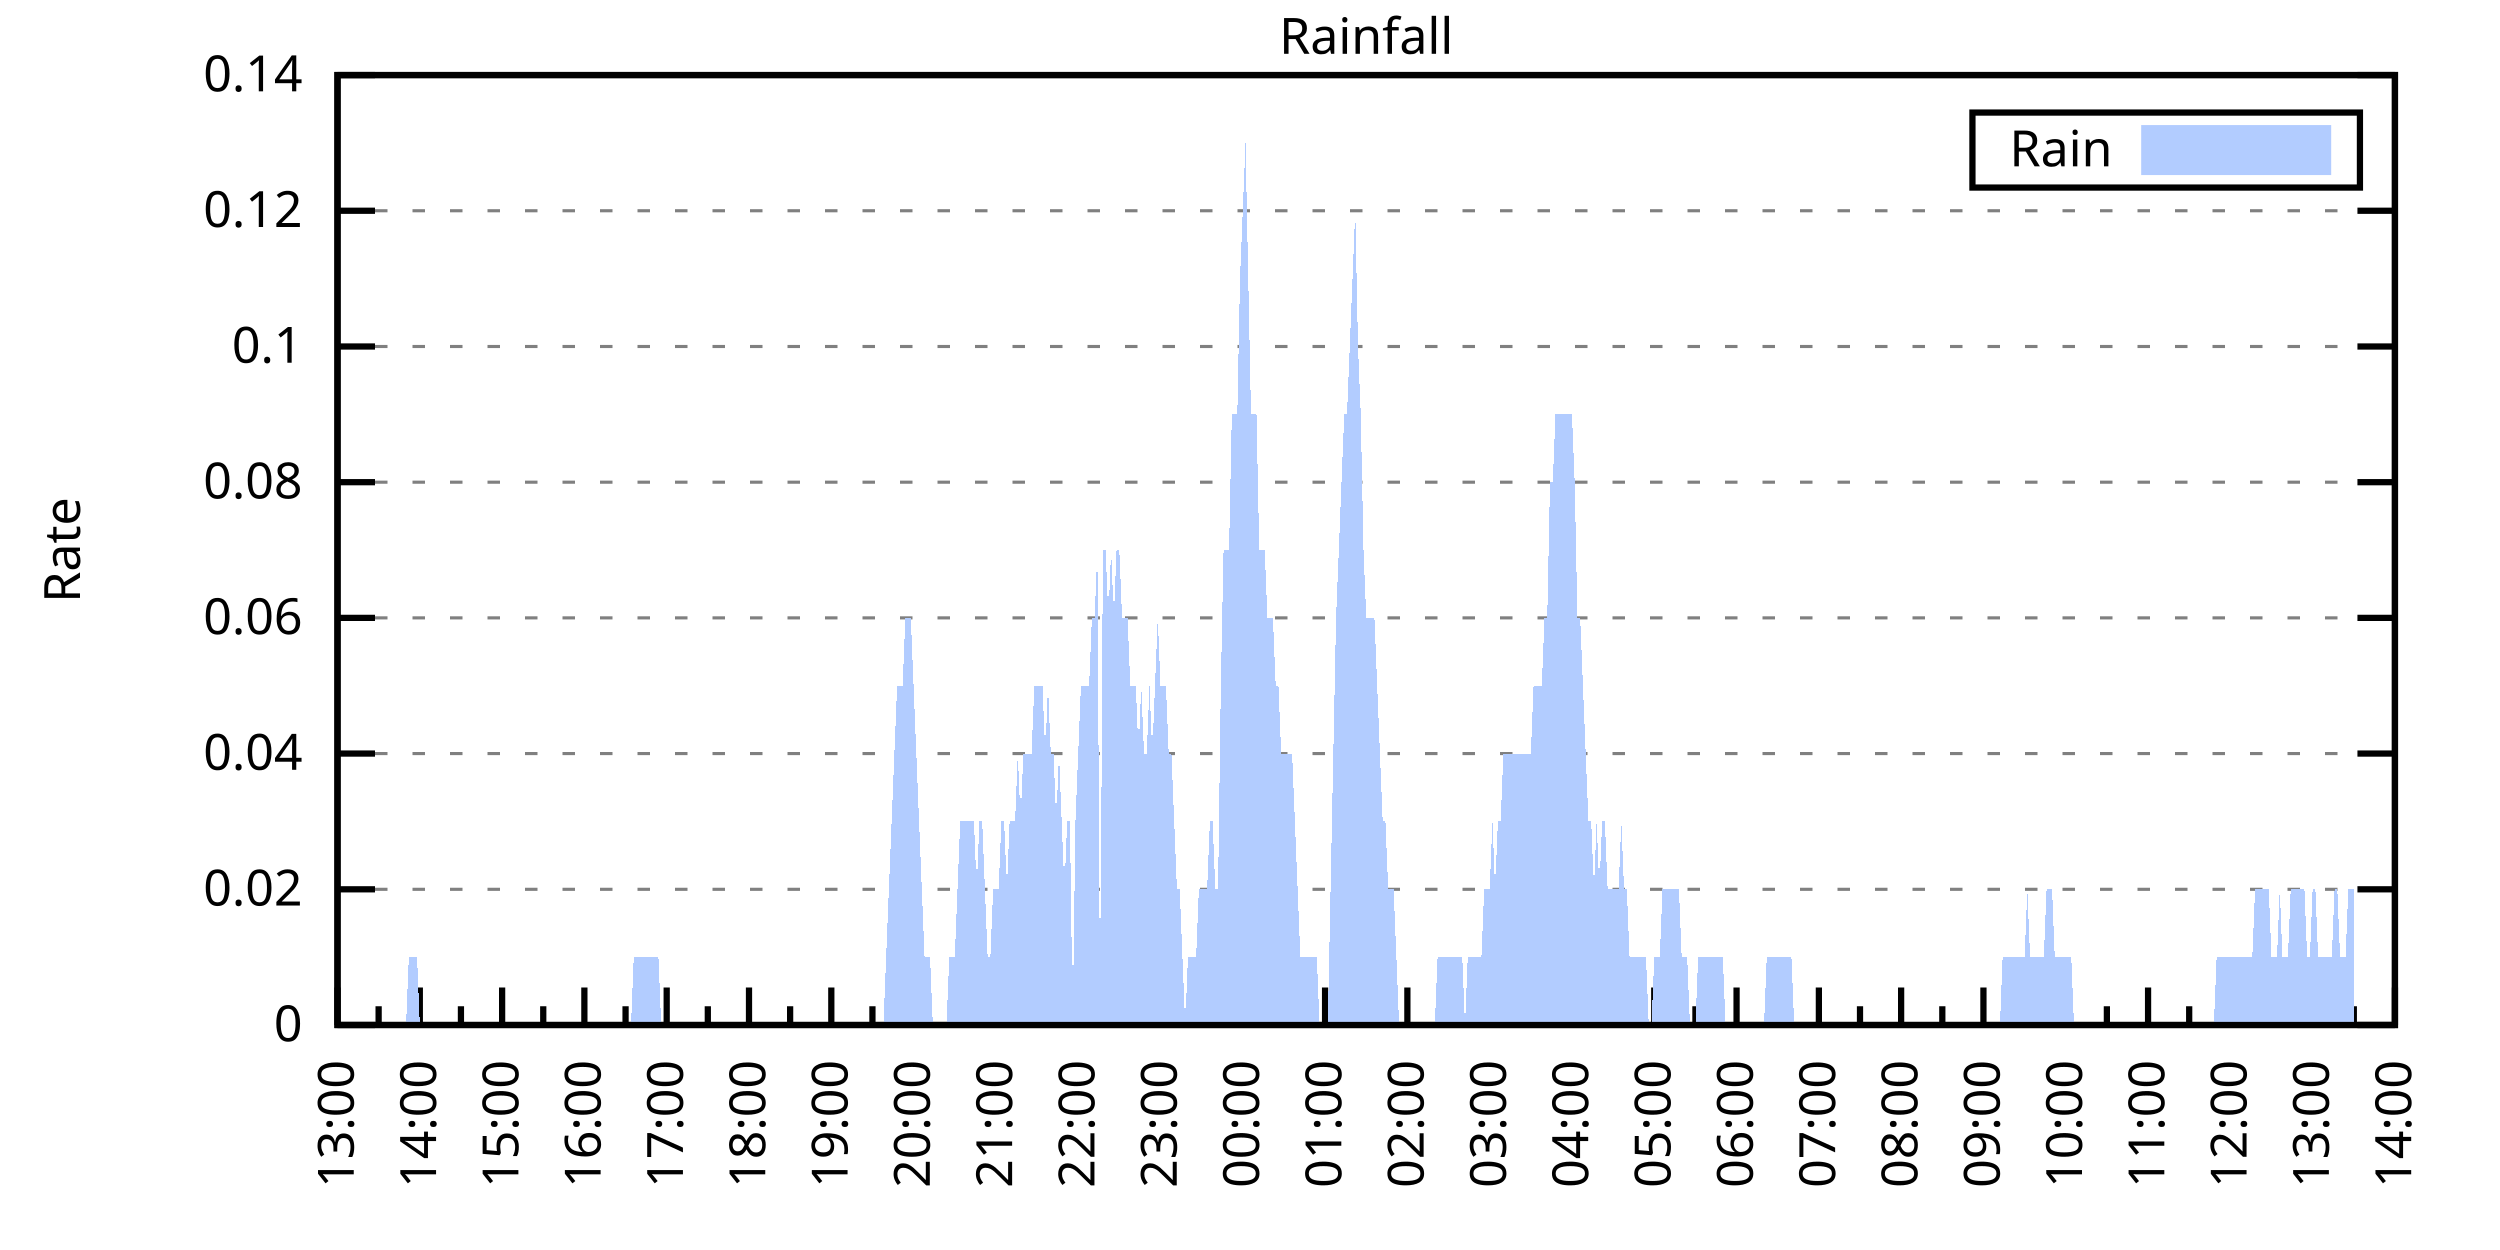
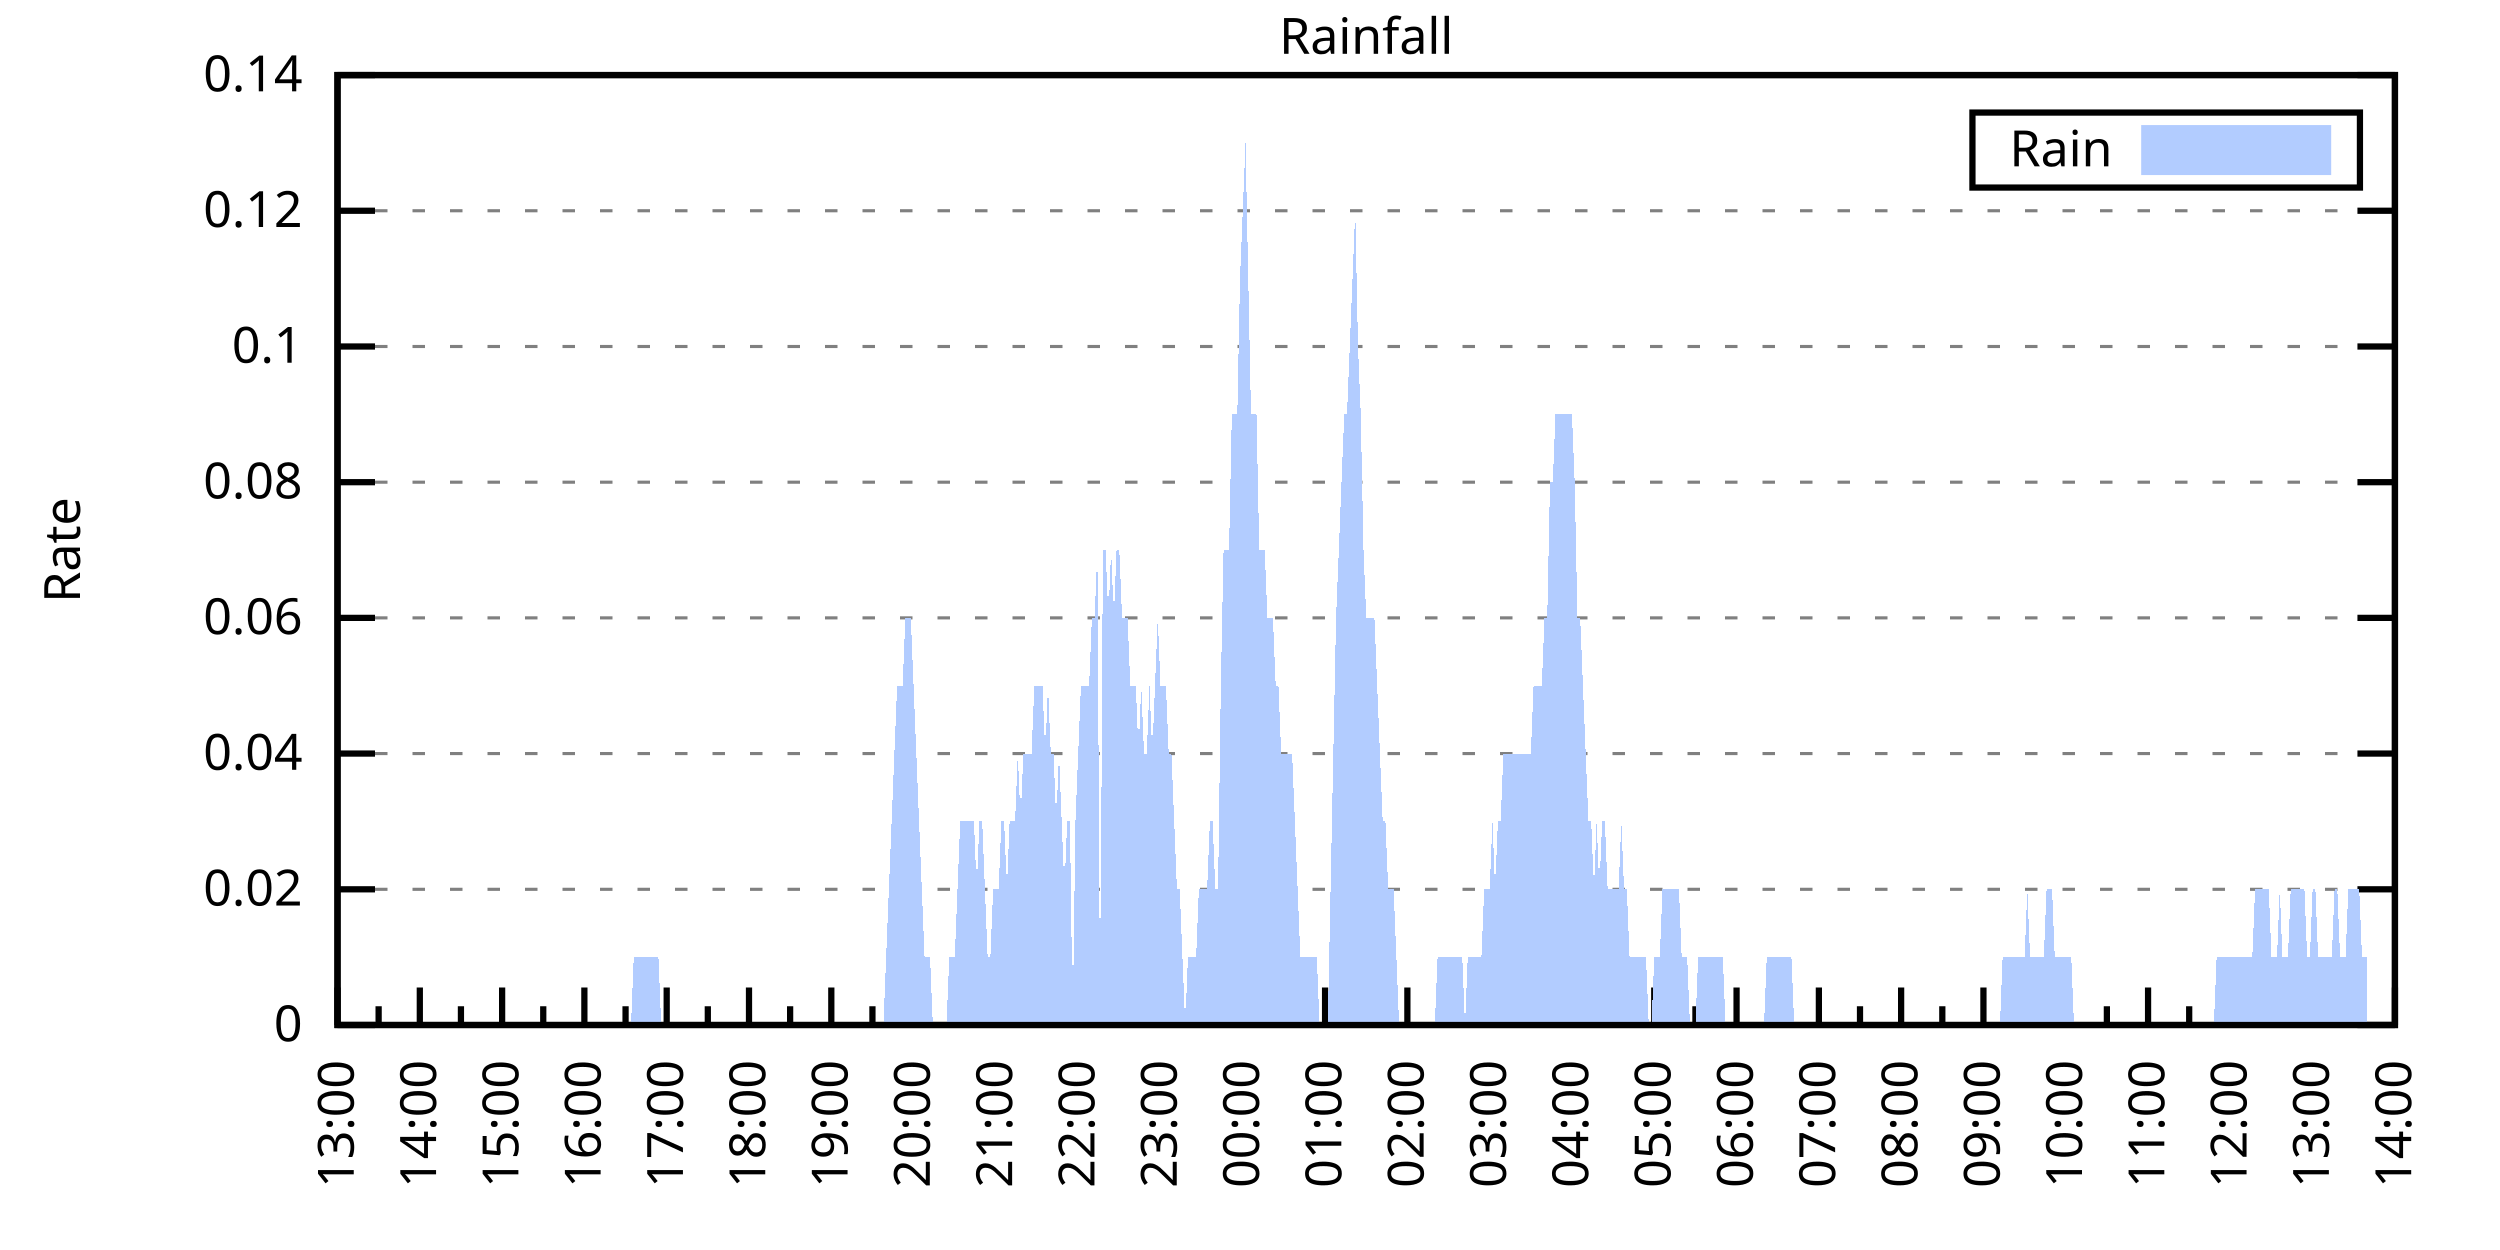
<svg xmlns="http://www.w3.org/2000/svg" xmlns:xlink="http://www.w3.org/1999/xlink" width="400" height="200" viewBox="0 0 400 200">
  <g id="gnuplot_canvas">
    <rect x="0" y="0" width="400" height="200" fill="none" />
    <defs>
      <circle id="gpDot" r="0.5" stroke-width="0.5" stroke="currentColor" />
      <path id="gpPt0" stroke-width="0.333" stroke="currentColor" d="M-1,0 h2 M0,-1 v2" />
      <path id="gpPt1" stroke-width="0.333" stroke="currentColor" d="M-1,-1 L1,1 M1,-1 L-1,1" />
      <path id="gpPt2" stroke-width="0.333" stroke="currentColor" d="M-1,0 L1,0 M0,-1 L0,1 M-1,-1 L1,1 M-1,1 L1,-1" />
      <rect id="gpPt3" stroke-width="0.333" stroke="currentColor" x="-1" y="-1" width="2" height="2" />
      <rect id="gpPt4" stroke-width="0.333" stroke="currentColor" fill="currentColor" x="-1" y="-1" width="2" height="2" />
      <circle id="gpPt5" stroke-width="0.333" stroke="currentColor" cx="0" cy="0" r="1" />
      <use xlink:href="#gpPt5" id="gpPt6" fill="currentColor" stroke="none" />
      <path id="gpPt7" stroke-width="0.333" stroke="currentColor" d="M0,-1.33 L-1.33,0.67 L1.33,0.67 z" />
      <use xlink:href="#gpPt7" id="gpPt8" fill="currentColor" stroke="none" />
      <use xlink:href="#gpPt7" id="gpPt9" stroke="currentColor" transform="rotate(180)" />
      <use xlink:href="#gpPt9" id="gpPt10" fill="currentColor" stroke="none" />
      <use xlink:href="#gpPt3" id="gpPt11" stroke="currentColor" transform="rotate(45)" />
      <use xlink:href="#gpPt11" id="gpPt12" fill="currentColor" stroke="none" />
      <path id="gpPt13" stroke-width="0.333" stroke="currentColor" d="M0,1.330 L1.265,0.411 L0.782,-1.067 L-0.782,-1.076 L-1.265,0.411 z" />
      <use xlink:href="#gpPt13" id="gpPt14" fill="currentColor" stroke="none" />
      <filter id="textbox" filterUnits="objectBoundingBox" x="0" y="0" height="1" width="1">
        <feFlood flood-color="white" flood-opacity="1" result="bgnd" />
        <feComposite in="SourceGraphic" in2="bgnd" operator="atop" />
      </filter>
      <filter id="greybox" filterUnits="objectBoundingBox" x="0" y="0" height="1" width="1">
        <feFlood flood-color="lightgrey" flood-opacity="1" result="grey" />
        <feComposite in="SourceGraphic" in2="grey" operator="atop" />
      </filter>
    </defs>
    <g fill="none" color="white" stroke="currentColor" stroke-width="1.00" stroke-linecap="butt" stroke-linejoin="miter">
</g>
    <g fill="none" color="black" stroke="currentColor" stroke-width="1.00" stroke-linecap="butt" stroke-linejoin="miter">
      <g stroke="none" shape-rendering="crispEdges">
        <polygon fill="rgb(255, 255, 255)" points="54.00,164.00 383.18,164.00 383.18,12.02 54.00,12.02 " />
      </g>
    </g>
    <g fill="none" color="black" stroke="currentColor" stroke-width="1.00" stroke-linecap="butt" stroke-linejoin="miter">
</g>
    <g fill="none" color="black" stroke="black" stroke-width="0.50" stroke-linecap="butt" stroke-linejoin="miter">
</g>
    <g fill="none" color="gray" stroke="currentColor" stroke-width="0.50" stroke-linecap="butt" stroke-linejoin="miter">
      <path stroke="gray" stroke-dasharray="2,4" class="gridline" d="M54.00,164.00 L383.19,164.00  " />
    </g>
    <g fill="none" color="gray" stroke="gray" stroke-width="1.00" stroke-linecap="butt" stroke-linejoin="miter">
</g>
    <g fill="none" color="black" stroke="currentColor" stroke-width="1.00" stroke-linecap="butt" stroke-linejoin="miter">
      <path stroke="black" d="M54.00,164.00 L60.00,164.00 M383.19,164.00 L377.19,164.00  " />
      <g transform="translate(48.40,166.60)" stroke="none" fill="black" font-family="Sans" font-size="8.00" text-anchor="end">
        <text>
          <tspan font-family="Sans"> 0</tspan>
        </text>
      </g>
    </g>
    <g fill="none" color="black" stroke="currentColor" stroke-width="1.00" stroke-linecap="butt" stroke-linejoin="miter">
</g>
    <g fill="none" color="black" stroke="black" stroke-width="0.50" stroke-linecap="butt" stroke-linejoin="miter">
</g>
    <g fill="none" color="gray" stroke="currentColor" stroke-width="0.50" stroke-linecap="butt" stroke-linejoin="miter">
      <path stroke="gray" stroke-dasharray="2,4" class="gridline" d="M54.00,142.29 L383.19,142.29  " />
    </g>
    <g fill="none" color="gray" stroke="gray" stroke-width="1.00" stroke-linecap="butt" stroke-linejoin="miter">
</g>
    <g fill="none" color="black" stroke="currentColor" stroke-width="1.00" stroke-linecap="butt" stroke-linejoin="miter">
      <path stroke="black" d="M54.00,142.29 L60.00,142.29 M383.19,142.29 L377.19,142.29  " />
      <g transform="translate(48.40,144.89)" stroke="none" fill="black" font-family="Sans" font-size="8.00" text-anchor="end">
        <text>
          <tspan font-family="Sans"> 0.02</tspan>
        </text>
      </g>
    </g>
    <g fill="none" color="black" stroke="currentColor" stroke-width="1.00" stroke-linecap="butt" stroke-linejoin="miter">
</g>
    <g fill="none" color="black" stroke="black" stroke-width="0.50" stroke-linecap="butt" stroke-linejoin="miter">
</g>
    <g fill="none" color="gray" stroke="currentColor" stroke-width="0.50" stroke-linecap="butt" stroke-linejoin="miter">
      <path stroke="gray" stroke-dasharray="2,4" class="gridline" d="M54.00,120.57 L383.19,120.57  " />
    </g>
    <g fill="none" color="gray" stroke="gray" stroke-width="1.00" stroke-linecap="butt" stroke-linejoin="miter">
</g>
    <g fill="none" color="black" stroke="currentColor" stroke-width="1.00" stroke-linecap="butt" stroke-linejoin="miter">
      <path stroke="black" d="M54.00,120.57 L60.00,120.57 M383.19,120.57 L377.19,120.57  " />
      <g transform="translate(48.40,123.17)" stroke="none" fill="black" font-family="Sans" font-size="8.00" text-anchor="end">
        <text>
          <tspan font-family="Sans"> 0.04</tspan>
        </text>
      </g>
    </g>
    <g fill="none" color="black" stroke="currentColor" stroke-width="1.00" stroke-linecap="butt" stroke-linejoin="miter">
</g>
    <g fill="none" color="black" stroke="black" stroke-width="0.50" stroke-linecap="butt" stroke-linejoin="miter">
</g>
    <g fill="none" color="gray" stroke="currentColor" stroke-width="0.50" stroke-linecap="butt" stroke-linejoin="miter">
      <path stroke="gray" stroke-dasharray="2,4" class="gridline" d="M54.00,98.86 L383.19,98.86  " />
    </g>
    <g fill="none" color="gray" stroke="gray" stroke-width="1.00" stroke-linecap="butt" stroke-linejoin="miter">
</g>
    <g fill="none" color="black" stroke="currentColor" stroke-width="1.00" stroke-linecap="butt" stroke-linejoin="miter">
      <path stroke="black" d="M54.00,98.86 L60.00,98.86 M383.19,98.86 L377.19,98.86  " />
      <g transform="translate(48.40,101.46)" stroke="none" fill="black" font-family="Sans" font-size="8.00" text-anchor="end">
        <text>
          <tspan font-family="Sans"> 0.06</tspan>
        </text>
      </g>
    </g>
    <g fill="none" color="black" stroke="currentColor" stroke-width="1.00" stroke-linecap="butt" stroke-linejoin="miter">
</g>
    <g fill="none" color="black" stroke="black" stroke-width="0.50" stroke-linecap="butt" stroke-linejoin="miter">
</g>
    <g fill="none" color="gray" stroke="currentColor" stroke-width="0.50" stroke-linecap="butt" stroke-linejoin="miter">
      <path stroke="gray" stroke-dasharray="2,4" class="gridline" d="M54.00,77.15 L383.19,77.15  " />
    </g>
    <g fill="none" color="gray" stroke="gray" stroke-width="1.00" stroke-linecap="butt" stroke-linejoin="miter">
</g>
    <g fill="none" color="black" stroke="currentColor" stroke-width="1.00" stroke-linecap="butt" stroke-linejoin="miter">
      <path stroke="black" d="M54.00,77.15 L60.00,77.15 M383.19,77.15 L377.19,77.15  " />
      <g transform="translate(48.40,79.75)" stroke="none" fill="black" font-family="Sans" font-size="8.00" text-anchor="end">
        <text>
          <tspan font-family="Sans"> 0.08</tspan>
        </text>
      </g>
    </g>
    <g fill="none" color="black" stroke="currentColor" stroke-width="1.00" stroke-linecap="butt" stroke-linejoin="miter">
</g>
    <g fill="none" color="black" stroke="black" stroke-width="0.50" stroke-linecap="butt" stroke-linejoin="miter">
</g>
    <g fill="none" color="gray" stroke="currentColor" stroke-width="0.50" stroke-linecap="butt" stroke-linejoin="miter">
      <path stroke="gray" stroke-dasharray="2,4" class="gridline" d="M54.00,55.44 L383.19,55.44  " />
    </g>
    <g fill="none" color="gray" stroke="gray" stroke-width="1.00" stroke-linecap="butt" stroke-linejoin="miter">
</g>
    <g fill="none" color="black" stroke="currentColor" stroke-width="1.00" stroke-linecap="butt" stroke-linejoin="miter">
      <path stroke="black" d="M54.00,55.44 L60.00,55.44 M383.19,55.44 L377.19,55.44  " />
      <g transform="translate(48.40,58.04)" stroke="none" fill="black" font-family="Sans" font-size="8.00" text-anchor="end">
        <text>
          <tspan font-family="Sans"> 0.1</tspan>
        </text>
      </g>
    </g>
    <g fill="none" color="black" stroke="currentColor" stroke-width="1.00" stroke-linecap="butt" stroke-linejoin="miter">
</g>
    <g fill="none" color="black" stroke="black" stroke-width="0.50" stroke-linecap="butt" stroke-linejoin="miter">
</g>
    <g fill="none" color="gray" stroke="currentColor" stroke-width="0.50" stroke-linecap="butt" stroke-linejoin="miter">
      <path stroke="gray" stroke-dasharray="2,4" class="gridline" d="M54.00,33.72 L383.19,33.72  " />
    </g>
    <g fill="none" color="gray" stroke="gray" stroke-width="1.00" stroke-linecap="butt" stroke-linejoin="miter">
</g>
    <g fill="none" color="black" stroke="currentColor" stroke-width="1.00" stroke-linecap="butt" stroke-linejoin="miter">
      <path stroke="black" d="M54.00,33.72 L60.00,33.72 M383.19,33.72 L377.19,33.72  " />
      <g transform="translate(48.40,36.32)" stroke="none" fill="black" font-family="Sans" font-size="8.00" text-anchor="end">
        <text>
          <tspan font-family="Sans"> 0.12</tspan>
        </text>
      </g>
    </g>
    <g fill="none" color="black" stroke="currentColor" stroke-width="1.00" stroke-linecap="butt" stroke-linejoin="miter">
</g>
    <g fill="none" color="black" stroke="black" stroke-width="0.50" stroke-linecap="butt" stroke-linejoin="miter">
</g>
    <g fill="none" color="gray" stroke="currentColor" stroke-width="0.50" stroke-linecap="butt" stroke-linejoin="miter">
      <path stroke="gray" stroke-dasharray="2,4" class="gridline" d="M54.00,12.01 L383.19,12.01  " />
    </g>
    <g fill="none" color="gray" stroke="gray" stroke-width="1.00" stroke-linecap="butt" stroke-linejoin="miter">
</g>
    <g fill="none" color="black" stroke="currentColor" stroke-width="1.00" stroke-linecap="butt" stroke-linejoin="miter">
      <path stroke="black" d="M54.00,12.01 L60.00,12.01 M383.19,12.01 L377.19,12.01  " />
      <g transform="translate(48.40,14.61)" stroke="none" fill="black" font-family="Sans" font-size="8.00" text-anchor="end">
        <text>
          <tspan font-family="Sans"> 0.14</tspan>
        </text>
      </g>
    </g>
    <g fill="none" color="black" stroke="currentColor" stroke-width="1.00" stroke-linecap="butt" stroke-linejoin="miter">
      <path stroke="black" d="M54.00,164.00 L54.00,158.00  " />
      <g transform="translate(56.60,169.60) rotate(270)" stroke="none" fill="black" font-family="Sans" font-size="8.00" text-anchor="end">
        <text>
          <tspan font-family="Sans">13:00</tspan>
        </text>
      </g>
    </g>
    <g fill="none" color="black" stroke="currentColor" stroke-width="1.00" stroke-linecap="butt" stroke-linejoin="miter">
      <path stroke="black" d="M60.58,164.00 L60.58,161.00 M67.17,164.00 L67.17,158.00  " />
      <g transform="translate(69.77,169.60) rotate(270)" stroke="none" fill="black" font-family="Sans" font-size="8.00" text-anchor="end">
        <text>
          <tspan font-family="Sans">14:00</tspan>
        </text>
      </g>
    </g>
    <g fill="none" color="black" stroke="currentColor" stroke-width="1.00" stroke-linecap="butt" stroke-linejoin="miter">
      <path stroke="black" d="M73.75,164.00 L73.75,161.00 M80.34,164.00 L80.34,158.00  " />
      <g transform="translate(82.94,169.60) rotate(270)" stroke="none" fill="black" font-family="Sans" font-size="8.00" text-anchor="end">
        <text>
          <tspan font-family="Sans">15:00</tspan>
        </text>
      </g>
    </g>
    <g fill="none" color="black" stroke="currentColor" stroke-width="1.00" stroke-linecap="butt" stroke-linejoin="miter">
      <path stroke="black" d="M86.92,164.00 L86.92,161.00 M93.50,164.00 L93.50,158.00  " />
      <g transform="translate(96.10,169.60) rotate(270)" stroke="none" fill="black" font-family="Sans" font-size="8.00" text-anchor="end">
        <text>
          <tspan font-family="Sans">16:00</tspan>
        </text>
      </g>
    </g>
    <g fill="none" color="black" stroke="currentColor" stroke-width="1.00" stroke-linecap="butt" stroke-linejoin="miter">
      <path stroke="black" d="M100.09,164.00 L100.09,161.00 M106.67,164.00 L106.67,158.00  " />
      <g transform="translate(109.27,169.60) rotate(270)" stroke="none" fill="black" font-family="Sans" font-size="8.00" text-anchor="end">
        <text>
          <tspan font-family="Sans">17:00</tspan>
        </text>
      </g>
    </g>
    <g fill="none" color="black" stroke="currentColor" stroke-width="1.00" stroke-linecap="butt" stroke-linejoin="miter">
      <path stroke="black" d="M113.25,164.00 L113.25,161.00 M119.84,164.00 L119.84,158.00  " />
      <g transform="translate(122.44,169.60) rotate(270)" stroke="none" fill="black" font-family="Sans" font-size="8.00" text-anchor="end">
        <text>
          <tspan font-family="Sans">18:00</tspan>
        </text>
      </g>
    </g>
    <g fill="none" color="black" stroke="currentColor" stroke-width="1.00" stroke-linecap="butt" stroke-linejoin="miter">
      <path stroke="black" d="M126.42,164.00 L126.42,161.00 M133.01,164.00 L133.01,158.00  " />
      <g transform="translate(135.61,169.60) rotate(270)" stroke="none" fill="black" font-family="Sans" font-size="8.00" text-anchor="end">
        <text>
          <tspan font-family="Sans">19:00</tspan>
        </text>
      </g>
    </g>
    <g fill="none" color="black" stroke="currentColor" stroke-width="1.00" stroke-linecap="butt" stroke-linejoin="miter">
      <path stroke="black" d="M139.59,164.00 L139.59,161.00 M146.17,164.00 L146.17,158.00  " />
      <g transform="translate(148.77,169.60) rotate(270)" stroke="none" fill="black" font-family="Sans" font-size="8.00" text-anchor="end">
        <text>
          <tspan font-family="Sans">20:00</tspan>
        </text>
      </g>
    </g>
    <g fill="none" color="black" stroke="currentColor" stroke-width="1.00" stroke-linecap="butt" stroke-linejoin="miter">
      <path stroke="black" d="M152.76,164.00 L152.76,161.00 M159.34,164.00 L159.34,158.00  " />
      <g transform="translate(161.94,169.60) rotate(270)" stroke="none" fill="black" font-family="Sans" font-size="8.00" text-anchor="end">
        <text>
          <tspan font-family="Sans">21:00</tspan>
        </text>
      </g>
    </g>
    <g fill="none" color="black" stroke="currentColor" stroke-width="1.00" stroke-linecap="butt" stroke-linejoin="miter">
      <path stroke="black" d="M165.92,164.00 L165.92,161.00 M172.51,164.00 L172.51,158.00  " />
      <g transform="translate(175.11,169.60) rotate(270)" stroke="none" fill="black" font-family="Sans" font-size="8.00" text-anchor="end">
        <text>
          <tspan font-family="Sans">22:00</tspan>
        </text>
      </g>
    </g>
    <g fill="none" color="black" stroke="currentColor" stroke-width="1.00" stroke-linecap="butt" stroke-linejoin="miter">
      <path stroke="black" d="M179.09,164.00 L179.09,161.00 M185.68,164.00 L185.68,158.00  " />
      <g transform="translate(188.28,169.60) rotate(270)" stroke="none" fill="black" font-family="Sans" font-size="8.00" text-anchor="end">
        <text>
          <tspan font-family="Sans">23:00</tspan>
        </text>
      </g>
    </g>
    <g fill="none" color="black" stroke="currentColor" stroke-width="1.00" stroke-linecap="butt" stroke-linejoin="miter">
      <path stroke="black" d="M192.26,164.00 L192.26,161.00 M198.84,164.00 L198.84,158.00  " />
      <g transform="translate(201.44,169.60) rotate(270)" stroke="none" fill="black" font-family="Sans" font-size="8.00" text-anchor="end">
        <text>
          <tspan font-family="Sans">00:00</tspan>
        </text>
      </g>
    </g>
    <g fill="none" color="black" stroke="currentColor" stroke-width="1.00" stroke-linecap="butt" stroke-linejoin="miter">
      <path stroke="black" d="M205.43,164.00 L205.43,161.00 M212.01,164.00 L212.01,158.00  " />
      <g transform="translate(214.61,169.60) rotate(270)" stroke="none" fill="black" font-family="Sans" font-size="8.00" text-anchor="end">
        <text>
          <tspan font-family="Sans">01:00</tspan>
        </text>
      </g>
    </g>
    <g fill="none" color="black" stroke="currentColor" stroke-width="1.00" stroke-linecap="butt" stroke-linejoin="miter">
      <path stroke="black" d="M218.60,164.00 L218.60,161.00 M225.18,164.00 L225.18,158.00  " />
      <g transform="translate(227.78,169.60) rotate(270)" stroke="none" fill="black" font-family="Sans" font-size="8.00" text-anchor="end">
        <text>
          <tspan font-family="Sans">02:00</tspan>
        </text>
      </g>
    </g>
    <g fill="none" color="black" stroke="currentColor" stroke-width="1.00" stroke-linecap="butt" stroke-linejoin="miter">
      <path stroke="black" d="M231.76,164.00 L231.76,161.00 M238.35,164.00 L238.35,158.00  " />
      <g transform="translate(240.95,169.60) rotate(270)" stroke="none" fill="black" font-family="Sans" font-size="8.00" text-anchor="end">
        <text>
          <tspan font-family="Sans">03:00</tspan>
        </text>
      </g>
    </g>
    <g fill="none" color="black" stroke="currentColor" stroke-width="1.00" stroke-linecap="butt" stroke-linejoin="miter">
      <path stroke="black" d="M244.93,164.00 L244.93,161.00 M251.51,164.00 L251.51,158.00  " />
      <g transform="translate(254.11,169.60) rotate(270)" stroke="none" fill="black" font-family="Sans" font-size="8.00" text-anchor="end">
        <text>
          <tspan font-family="Sans">04:00</tspan>
        </text>
      </g>
    </g>
    <g fill="none" color="black" stroke="currentColor" stroke-width="1.00" stroke-linecap="butt" stroke-linejoin="miter">
      <path stroke="black" d="M258.10,164.00 L258.10,161.00 M264.68,164.00 L264.68,158.00  " />
      <g transform="translate(267.28,169.60) rotate(270)" stroke="none" fill="black" font-family="Sans" font-size="8.00" text-anchor="end">
        <text>
          <tspan font-family="Sans">05:00</tspan>
        </text>
      </g>
    </g>
    <g fill="none" color="black" stroke="currentColor" stroke-width="1.00" stroke-linecap="butt" stroke-linejoin="miter">
      <path stroke="black" d="M271.27,164.00 L271.27,161.00 M277.85,164.00 L277.85,158.00  " />
      <g transform="translate(280.45,169.60) rotate(270)" stroke="none" fill="black" font-family="Sans" font-size="8.00" text-anchor="end">
        <text>
          <tspan font-family="Sans">06:00</tspan>
        </text>
      </g>
    </g>
    <g fill="none" color="black" stroke="currentColor" stroke-width="1.00" stroke-linecap="butt" stroke-linejoin="miter">
      <path stroke="black" d="M284.43,164.00 L284.43,161.00 M291.02,164.00 L291.02,158.00  " />
      <g transform="translate(293.62,169.60) rotate(270)" stroke="none" fill="black" font-family="Sans" font-size="8.00" text-anchor="end">
        <text>
          <tspan font-family="Sans">07:00</tspan>
        </text>
      </g>
    </g>
    <g fill="none" color="black" stroke="currentColor" stroke-width="1.00" stroke-linecap="butt" stroke-linejoin="miter">
      <path stroke="black" d="M297.60,164.00 L297.60,161.00 M304.18,164.00 L304.18,158.00  " />
      <g transform="translate(306.78,169.60) rotate(270)" stroke="none" fill="black" font-family="Sans" font-size="8.00" text-anchor="end">
        <text>
          <tspan font-family="Sans">08:00</tspan>
        </text>
      </g>
    </g>
    <g fill="none" color="black" stroke="currentColor" stroke-width="1.00" stroke-linecap="butt" stroke-linejoin="miter">
      <path stroke="black" d="M310.77,164.00 L310.77,161.00 M317.35,164.00 L317.35,158.00  " />
      <g transform="translate(319.95,169.60) rotate(270)" stroke="none" fill="black" font-family="Sans" font-size="8.00" text-anchor="end">
        <text>
          <tspan font-family="Sans">09:00</tspan>
        </text>
      </g>
    </g>
    <g fill="none" color="black" stroke="currentColor" stroke-width="1.00" stroke-linecap="butt" stroke-linejoin="miter">
      <path stroke="black" d="M323.94,164.00 L323.94,161.00 M330.52,164.00 L330.52,158.00  " />
      <g transform="translate(333.12,169.60) rotate(270)" stroke="none" fill="black" font-family="Sans" font-size="8.00" text-anchor="end">
        <text>
          <tspan font-family="Sans">10:00</tspan>
        </text>
      </g>
    </g>
    <g fill="none" color="black" stroke="currentColor" stroke-width="1.00" stroke-linecap="butt" stroke-linejoin="miter">
      <path stroke="black" d="M337.10,164.00 L337.10,161.00 M343.69,164.00 L343.69,158.00  " />
      <g transform="translate(346.29,169.60) rotate(270)" stroke="none" fill="black" font-family="Sans" font-size="8.00" text-anchor="end">
        <text>
          <tspan font-family="Sans">11:00</tspan>
        </text>
      </g>
    </g>
    <g fill="none" color="black" stroke="currentColor" stroke-width="1.00" stroke-linecap="butt" stroke-linejoin="miter">
      <path stroke="black" d="M350.27,164.00 L350.27,161.00 M356.85,164.00 L356.85,158.00  " />
      <g transform="translate(359.45,169.60) rotate(270)" stroke="none" fill="black" font-family="Sans" font-size="8.00" text-anchor="end">
        <text>
          <tspan font-family="Sans">12:00</tspan>
        </text>
      </g>
    </g>
    <g fill="none" color="black" stroke="currentColor" stroke-width="1.00" stroke-linecap="butt" stroke-linejoin="miter">
      <path stroke="black" d="M363.44,164.00 L363.44,161.00 M370.02,164.00 L370.02,158.00  " />
      <g transform="translate(372.62,169.60) rotate(270)" stroke="none" fill="black" font-family="Sans" font-size="8.00" text-anchor="end">
        <text>
          <tspan font-family="Sans">13:00</tspan>
        </text>
      </g>
    </g>
    <g fill="none" color="black" stroke="currentColor" stroke-width="1.00" stroke-linecap="butt" stroke-linejoin="miter">
      <path stroke="black" d="M376.61,164.00 L376.61,161.00 M383.19,164.00 L383.19,158.00  " />
      <g transform="translate(385.79,169.60) rotate(270)" stroke="none" fill="black" font-family="Sans" font-size="8.00" text-anchor="end">
        <text>
          <tspan font-family="Sans">14:00</tspan>
        </text>
      </g>
    </g>
    <g fill="none" color="black" stroke="currentColor" stroke-width="1.00" stroke-linecap="butt" stroke-linejoin="miter">
</g>
    <g fill="none" color="black" stroke="currentColor" stroke-width="1.00" stroke-linecap="butt" stroke-linejoin="miter">
      <path stroke="black" d="M54.00,12.01 L54.00,164.00 L383.19,164.00 L383.19,12.01 L54.00,12.01 Z  " />
    </g>
    <g fill="none" color="black" stroke="currentColor" stroke-width="1.00" stroke-linecap="butt" stroke-linejoin="miter">
      <g transform="translate(12.80,88.01) rotate(270)" stroke="none" fill="black" font-family="Sans" font-size="8.00" text-anchor="middle">
        <text>
          <tspan font-family="Sans">Rate</tspan>
        </text>
      </g>
    </g>
    <g fill="none" color="black" stroke="currentColor" stroke-width="1.00" stroke-linecap="butt" stroke-linejoin="miter">
</g>
    <g fill="none" color="black" stroke="currentColor" stroke-width="1.00" stroke-linecap="butt" stroke-linejoin="miter">
      <path stroke="black" d="M315.59,30.01 L315.59,18.01 L377.59,18.01 L377.59,30.01 L315.59,30.01 Z  " />
    </g>
    <g id="Rainfall_plot_1">
      <g fill="none" color="white" stroke="black" stroke-width="2.00" stroke-linecap="butt" stroke-linejoin="miter">
</g>
      <g fill="none" color="black" stroke="currentColor" stroke-width="2.00" stroke-linecap="butt" stroke-linejoin="miter">
        <g transform="translate(337.99,26.61)" stroke="none" fill="black" font-family="Sans" font-size="8.00" text-anchor="end">
          <text>
            <tspan font-family="Sans">Rain</tspan>
          </text>
        </g>
      </g>
      <g fill="none" color="black" stroke="currentColor" stroke-width="2.00" stroke-linecap="butt" stroke-linejoin="miter">
        <g stroke="none" shape-rendering="crispEdges">
          <polygon fill="rgb(178, 204, 255)" points="343.59,27.01 371.99,27.01 371.99,21.01 343.59,21.01 " />
        </g>
        <path stroke="rgb(178, 204, 255)" d="M343.59,27.01 L371.99,27.01 L371.99,21.01 L343.59,21.01 L343.59,27.01 Z  " />
      </g>
      <g fill="none" color="black" stroke="currentColor" stroke-width="2.00" stroke-linecap="butt" stroke-linejoin="miter">
        <g stroke="none" shape-rendering="crispEdges">
-           <polygon fill="rgb(178, 204, 255)" points="61.02,164.00 61.46,164.00 61.90,164.00 62.34,164.00 62.78,164.00 63.22,164.00 63.66,164.00 64.10,164.00 64.53,164.00 64.97,164.00 65.41,153.14 65.85,153.14 66.29,153.14 66.73,153.14 67.17,164.00 67.61,164.00 68.05,164.00 68.48,164.00 68.92,164.00 69.36,164.00 69.80,164.00 70.24,164.00 70.68,164.00 71.12,164.00 71.56,164.00 72.00,164.00 72.43,164.00 72.87,164.00 73.31,164.00 73.75,164.00 74.19,164.00 74.63,164.00 75.07,164.00 75.51,164.00 75.95,164.00 76.38,164.00 76.82,164.00 77.26,164.00 77.70,164.00 78.14,164.00 78.58,164.00 79.02,164.00 79.46,164.00 79.90,164.00 80.34,164.00 80.77,164.00 81.21,164.00 81.65,164.00 82.09,164.00 82.53,164.00 82.97,164.00 83.41,164.00 83.85,164.00 84.29,164.00 84.72,164.00 85.16,164.00 85.60,164.00 86.04,164.00 86.48,164.00 86.92,164.00 87.36,164.00 87.80,164.00 88.24,164.00 88.67,164.00 89.11,164.00 89.55,164.00 89.99,164.00 90.43,164.00 90.87,164.00 91.31,164.00 91.75,164.00 92.19,164.00 92.62,164.00 93.06,164.00 93.50,164.00 93.94,164.00 94.38,164.00 94.82,164.00 95.26,164.00 95.70,164.00 96.14,164.00 96.58,164.00 97.01,164.00 97.45,164.00 97.89,164.00 98.33,164.00 98.77,164.00 99.21,164.00 99.65,164.00 100.09,164.00 100.53,164.00 100.96,164.00 101.40,153.14 101.84,153.14 102.28,153.14 102.72,153.14 103.16,153.14 103.60,153.14 104.04,153.14 104.48,153.14 104.91,153.14 105.35,153.14 105.79,164.00 106.23,164.00 106.67,164.00 107.11,164.00 107.55,164.00 107.99,164.00 108.43,164.00 108.87,164.00 109.30,164.00 109.74,164.00 110.18,164.00 110.62,164.00 111.06,164.00 111.50,164.00 111.94,164.00 112.38,164.00 112.82,164.00 113.25,164.00 113.69,164.00 114.13,164.00 114.57,164.00 115.01,164.00 115.45,164.00 115.89,164.00 116.33,164.00 116.77,164.00 117.20,164.00 117.64,164.00 118.08,164.00 118.52,164.00 118.96,164.00 119.40,164.00 119.84,164.00 120.28,164.00 120.72,164.00 121.15,164.00 121.59,164.00 122.03,164.00 122.47,164.00 122.91,164.00 123.35,164.00 123.79,164.00 124.23,164.00 124.67,164.00 125.11,164.00 125.54,164.00 125.98,164.00 126.42,164.00 126.86,164.00 127.30,164.00 127.74,164.00 128.18,164.00 128.62,164.00 129.06,164.00 129.49,164.00 129.93,164.00 130.37,164.00 130.81,164.00 131.25,164.00 131.69,164.00 132.13,164.00 132.57,164.00 133.01,164.00 133.44,164.00 133.88,164.00 134.32,164.00 134.76,164.00 135.20,164.00 135.64,164.00 136.08,164.00 136.52,164.00 136.96,164.00 137.39,164.00 137.83,164.00 138.27,164.00 138.71,164.00 139.15,164.00 139.59,164.00 140.03,164.00 140.47,164.00 140.91,164.00 141.35,164.00 141.78,153.14 142.22,142.29 142.66,131.43 143.10,120.57 143.54,109.72 143.98,109.72 144.42,109.72 144.86,98.86 145.30,98.86 145.73,98.86 146.17,109.72 146.61,120.57 147.05,131.43 147.49,142.29 147.93,153.14 148.37,153.14 148.81,153.14 149.25,164.00 149.68,164.00 150.12,164.00 150.56,164.00 151.00,164.00 151.44,164.00 151.88,153.14 152.32,153.14 152.76,153.14 153.20,142.29 153.63,131.43 154.07,131.43 154.51,131.43 154.95,131.43 155.39,131.43 155.83,131.43 156.27,142.29 156.71,131.43 157.15,131.43 157.59,142.29 158.02,153.14 158.46,153.14 158.90,142.29 159.34,142.29 159.78,142.29 160.22,131.43 160.66,131.43 161.10,142.29 161.54,131.43 161.97,131.43 162.41,131.43 162.85,120.57 163.29,131.43 163.73,120.57 164.17,120.57 164.61,120.57 165.05,120.57 165.49,109.72 165.92,109.72 166.36,109.72 166.80,109.72 167.24,120.57 167.68,109.72 168.12,120.57 168.56,120.57 169.00,131.43 169.44,120.57 169.87,131.43 170.31,142.29 170.75,131.43 171.19,131.43 171.63,164.00 172.07,131.43 172.51,120.57 172.95,109.72 173.39,109.72 173.83,109.72 174.26,109.72 174.70,98.86 175.14,98.86 175.58,88.00 176.02,164.00 176.46,88.00 176.90,88.00 177.34,98.86 177.78,88.00 178.21,98.86 178.65,88.00 179.09,88.00 179.53,98.86 179.97,98.86 180.41,98.86 180.85,109.72 181.29,109.72 181.73,109.72 182.16,120.57 182.60,109.72 183.04,120.57 183.48,120.57 183.92,109.72 184.36,120.57 184.80,109.72 185.24,98.86 185.68,109.72 186.11,109.72 186.55,109.72 186.99,120.57 187.43,120.57 187.87,131.43 188.31,142.29 188.75,142.29 189.19,153.14 189.63,164.00 190.07,153.14 190.50,153.14 190.94,153.14 191.38,153.14 191.82,142.29 192.26,142.29 192.70,142.29 193.14,142.29 193.58,131.43 194.02,131.43 194.45,142.29 194.89,142.29 195.33,109.72 195.77,88.00 196.21,88.00 196.65,88.00 197.09,66.29 197.53,66.29 197.97,66.29 198.40,44.58 198.84,33.72 199.28,22.87 199.72,44.58 200.16,66.29 200.60,66.29 201.04,66.29 201.48,88.00 201.92,88.00 202.35,88.00 202.79,98.86 203.23,98.86 203.67,98.86 204.11,109.72 204.55,109.72 204.99,120.57 205.43,120.57 205.87,120.57 206.31,120.57 206.74,120.57 207.18,131.43 207.62,142.29 208.06,153.14 208.50,153.14 208.94,153.14 209.38,153.14 209.82,153.14 210.26,153.14 210.69,153.14 211.13,164.00 211.57,164.00 212.01,164.00 212.45,164.00 212.89,142.29 213.33,120.57 213.77,98.86 214.21,88.00 214.64,77.15 215.08,66.29 215.52,66.29 215.96,55.44 216.40,44.58 216.84,33.72 217.28,55.44 217.72,66.29 218.16,88.00 218.60,98.86 219.03,98.86 219.47,98.86 219.91,98.86 220.35,109.72 220.79,120.57 221.23,131.43 221.67,131.43 222.11,142.29 222.55,142.29 222.98,142.29 223.42,153.14 223.86,164.00 224.30,164.00 224.74,164.00 225.18,164.00 225.62,164.00 226.06,164.00 226.50,164.00 226.93,164.00 227.37,164.00 227.81,164.00 228.25,164.00 228.69,164.00 229.13,164.00 229.57,164.00 230.01,153.14 230.45,153.14 230.88,153.14 231.32,153.14 231.76,153.14 232.20,153.14 232.64,153.14 233.08,153.14 233.52,153.14 233.96,153.14 234.40,164.00 234.84,153.14 235.27,153.14 235.71,153.14 236.15,153.14 236.59,153.14 237.03,153.14 237.47,142.29 237.91,142.29 238.35,142.29 238.79,131.43 239.22,142.29 239.66,131.43 240.10,131.43 240.54,120.57 240.98,120.57 241.42,120.57 241.86,120.57 242.30,120.57 242.74,120.57 243.17,120.57 243.61,120.57 244.05,120.57 244.49,120.57 244.93,120.57 245.37,109.72 245.81,109.72 246.25,109.72 246.69,109.72 247.12,98.86 247.56,98.86 248.00,77.15 248.44,77.15 248.88,66.29 249.32,66.29 249.76,66.29 250.20,66.29 250.64,66.29 251.08,66.29 251.51,66.29 251.95,77.15 252.39,98.86 252.83,98.86 253.27,109.72 253.71,120.57 254.15,131.43 254.59,131.43 255.03,142.29 255.46,131.43 255.90,142.29 256.34,131.43 256.78,131.43 257.22,142.29 257.66,142.29 258.10,142.29 258.54,142.29 258.98,142.29 259.41,131.43 259.85,142.29 260.29,142.29 260.73,153.14 261.17,153.14 261.61,153.14 262.05,153.14 262.49,153.14 262.93,153.14 263.36,153.14 263.80,164.00 264.24,164.00 264.68,153.14 265.12,153.14 265.56,153.14 266.00,142.29 266.44,142.29 266.88,142.29 267.32,142.29 267.75,142.29 268.19,142.29 268.63,142.29 269.07,153.14 269.51,153.14 269.95,153.14 270.39,164.00 270.83,164.00 271.27,164.00 271.70,153.14 272.14,153.14 272.58,153.14 273.02,153.14 273.46,153.14 273.90,153.14 274.34,153.14 274.78,153.14 275.22,153.14 275.65,153.14 276.09,164.00 276.53,164.00 276.97,164.00 277.41,164.00 277.85,164.00 278.29,164.00 278.73,164.00 279.17,164.00 279.60,164.00 280.04,164.00 280.48,164.00 280.92,164.00 281.36,164.00 281.80,164.00 282.24,164.00 282.68,153.14 283.12,153.14 283.56,153.14 283.99,153.14 284.43,153.14 284.87,153.14 285.31,153.14 285.75,153.14 286.19,153.14 286.63,153.14 287.07,164.00 287.51,164.00 287.94,164.00 288.38,164.00 288.82,164.00 289.26,164.00 289.70,164.00 290.14,164.00 290.58,164.00 291.02,164.00 291.46,164.00 291.89,164.00 292.33,164.00 292.77,164.00 293.21,164.00 293.65,164.00 294.09,164.00 294.53,164.00 294.97,164.00 295.41,164.00 295.84,164.00 296.28,164.00 296.72,164.00 297.16,164.00 297.60,164.00 298.04,164.00 298.48,164.00 298.92,164.00 299.36,164.00 299.80,164.00 300.23,164.00 300.67,164.00 301.11,164.00 301.55,164.00 301.99,164.00 302.43,164.00 302.87,164.00 303.31,164.00 303.75,164.00 304.18,164.00 304.62,164.00 305.06,164.00 305.50,164.00 305.94,164.00 306.38,164.00 306.82,164.00 307.26,164.00 307.70,164.00 308.13,164.00 308.57,164.00 309.01,164.00 309.45,164.00 309.89,164.00 310.33,164.00 310.77,164.00 311.21,164.00 311.65,164.00 312.08,164.00 312.52,164.00 312.96,164.00 313.40,164.00 313.84,164.00 314.28,164.00 314.72,164.00 315.16,164.00 315.60,164.00 316.04,164.00 316.47,164.00 316.91,164.00 317.35,164.00 317.79,164.00 318.23,164.00 318.67,164.00 319.11,164.00 319.55,164.00 319.99,164.00 320.42,153.14 320.86,153.14 321.30,153.14 321.74,153.14 322.18,153.14 322.62,153.14 323.06,153.14 323.50,153.14 323.94,153.14 324.37,142.29 324.81,153.14 325.25,153.14 325.69,153.14 326.13,153.14 326.57,153.14 327.01,153.14 327.45,142.29 327.89,142.29 328.33,142.29 328.76,153.14 329.20,153.14 329.64,153.14 330.08,153.14 330.52,153.14 330.96,153.14 331.40,153.14 331.84,164.00 332.28,164.00 332.71,164.00 333.15,164.00 333.59,164.00 334.03,164.00 334.47,164.00 334.91,164.00 335.35,164.00 335.79,164.00 336.23,164.00 336.66,164.00 337.10,164.00 337.54,164.00 337.98,164.00 338.42,164.00 338.86,164.00 339.30,164.00 339.74,164.00 340.18,164.00 340.61,164.00 341.05,164.00 341.49,164.00 341.93,164.00 342.37,164.00 342.81,164.00 343.25,164.00 343.69,164.00 344.13,164.00 344.57,164.00 345.00,164.00 345.44,164.00 345.88,164.00 346.32,164.00 346.76,164.00 347.20,164.00 347.64,164.00 348.08,164.00 348.52,164.00 348.95,164.00 349.39,164.00 349.83,164.00 350.27,164.00 350.71,164.00 351.15,164.00 351.59,164.00 352.03,164.00 352.47,164.00 352.90,164.00 353.34,164.00 353.78,164.00 354.22,164.00 354.66,153.14 355.10,153.14 355.54,153.14 355.98,153.14 356.42,153.14 356.85,153.14 357.29,153.14 357.73,153.14 358.17,153.14 358.61,153.14 359.05,153.14 359.49,153.14 359.93,153.14 360.37,153.14 360.81,142.29 361.24,142.29 361.68,142.29 362.12,142.29 362.56,142.29 363.00,142.29 363.44,153.14 363.88,153.14 364.32,153.14 364.76,142.29 365.19,153.14 365.63,153.14 366.07,153.14 366.51,142.29 366.95,142.29 367.39,142.29 367.83,142.29 368.27,142.29 368.71,142.29 369.14,153.14 369.58,153.14 370.02,142.29 370.46,142.29 370.90,153.14 371.34,153.14 371.78,153.14 372.22,153.14 372.66,153.14 373.09,153.14 373.53,142.29 373.97,142.29 374.41,153.14 374.85,153.14 375.29,153.14 375.73,142.29 376.17,142.29 376.61,142.29 376.61,164.00 61.02,164.00 " />
+           <polygon fill="rgb(178, 204, 255)" points="63.22,164.00 63.66,164.00 64.10,164.00 64.53,164.00 64.97,164.00 65.41,164.00 65.85,164.00 66.29,164.00 66.73,164.00 67.17,164.00 67.61,164.00 68.05,164.00 68.48,164.00 68.92,164.00 69.36,164.00 69.80,164.00 70.24,164.00 70.68,164.00 71.12,164.00 71.56,164.00 72.00,164.00 72.43,164.00 72.87,164.00 73.31,164.00 73.75,164.00 74.19,164.00 74.63,164.00 75.07,164.00 75.51,164.00 75.95,164.00 76.38,164.00 76.82,164.00 77.26,164.00 77.70,164.00 78.14,164.00 78.58,164.00 79.02,164.00 79.46,164.00 79.90,164.00 80.34,164.00 80.77,164.00 81.21,164.00 81.65,164.00 82.09,164.00 82.53,164.00 82.97,164.00 83.41,164.00 83.85,164.00 84.29,164.00 84.72,164.00 85.16,164.00 85.60,164.00 86.04,164.00 86.48,164.00 86.92,164.00 87.36,164.00 87.80,164.00 88.24,164.00 88.67,164.00 89.11,164.00 89.55,164.00 89.99,164.00 90.43,164.00 90.87,164.00 91.31,164.00 91.75,164.00 92.19,164.00 92.62,164.00 93.06,164.00 93.50,164.00 93.94,164.00 94.38,164.00 94.82,164.00 95.26,164.00 95.70,164.00 96.14,164.00 96.58,164.00 97.01,164.00 97.45,164.00 97.89,164.00 98.33,164.00 98.77,164.00 99.21,164.00 99.65,164.00 100.09,164.00 100.53,164.00 100.96,164.00 101.40,153.14 101.84,153.14 102.28,153.14 102.72,153.14 103.16,153.14 103.60,153.14 104.04,153.14 104.48,153.14 104.91,153.14 105.35,153.14 105.79,164.00 106.23,164.00 106.67,164.00 107.11,164.00 107.55,164.00 107.99,164.00 108.43,164.00 108.87,164.00 109.30,164.00 109.74,164.00 110.18,164.00 110.62,164.00 111.06,164.00 111.50,164.00 111.94,164.00 112.38,164.00 112.82,164.00 113.25,164.00 113.69,164.00 114.13,164.00 114.57,164.00 115.01,164.00 115.45,164.00 115.89,164.00 116.33,164.00 116.77,164.00 117.20,164.00 117.64,164.00 118.08,164.00 118.52,164.00 118.96,164.00 119.40,164.00 119.84,164.00 120.28,164.00 120.72,164.00 121.15,164.00 121.59,164.00 122.03,164.00 122.47,164.00 122.91,164.00 123.35,164.00 123.79,164.00 124.23,164.00 124.67,164.00 125.11,164.00 125.54,164.00 125.98,164.00 126.42,164.00 126.86,164.00 127.30,164.00 127.74,164.00 128.18,164.00 128.62,164.00 129.06,164.00 129.49,164.00 129.93,164.00 130.37,164.00 130.81,164.00 131.25,164.00 131.69,164.00 132.13,164.00 132.57,164.00 133.01,164.00 133.44,164.00 133.88,164.00 134.32,164.00 134.76,164.00 135.20,164.00 135.64,164.00 136.08,164.00 136.52,164.00 136.96,164.00 137.39,164.00 137.83,164.00 138.27,164.00 138.71,164.00 139.15,164.00 139.59,164.00 140.03,164.00 140.47,164.00 140.91,164.00 141.35,164.00 141.78,153.14 142.22,142.29 142.66,131.43 143.10,120.57 143.54,109.72 143.98,109.72 144.42,109.72 144.86,98.86 145.30,98.86 145.73,98.86 146.17,109.72 146.61,120.57 147.05,131.43 147.49,142.29 147.93,153.14 148.37,153.14 148.81,153.14 149.25,164.00 149.68,164.00 150.12,164.00 150.56,164.00 151.00,164.00 151.44,164.00 151.88,153.14 152.32,153.14 152.76,153.14 153.20,142.29 153.63,131.43 154.07,131.43 154.51,131.43 154.95,131.43 155.39,131.43 155.83,131.43 156.27,142.29 156.71,131.43 157.15,131.43 157.59,142.29 158.02,153.14 158.46,153.14 158.90,142.29 159.34,142.29 159.78,142.29 160.22,131.43 160.66,131.43 161.10,142.29 161.54,131.43 161.97,131.43 162.41,131.43 162.85,120.57 163.29,131.43 163.73,120.57 164.17,120.57 164.61,120.57 165.05,120.57 165.49,109.72 165.92,109.72 166.36,109.72 166.80,109.72 167.24,120.57 167.68,109.72 168.12,120.57 168.56,120.57 169.00,131.43 169.44,120.57 169.87,131.43 170.31,142.29 170.75,131.43 171.19,131.43 171.63,164.00 172.07,131.43 172.51,120.57 172.95,109.72 173.39,109.72 173.83,109.72 174.26,109.72 174.70,98.86 175.14,98.86 175.58,88.00 176.02,164.00 176.46,88.00 176.90,88.00 177.34,98.86 177.78,88.00 178.21,98.86 178.65,88.00 179.09,88.00 179.53,98.86 179.97,98.86 180.41,98.86 180.85,109.72 181.29,109.72 181.73,109.72 182.16,120.57 182.60,109.72 183.04,120.57 183.48,120.57 183.92,109.72 184.36,120.57 184.80,109.72 185.24,98.86 185.68,109.72 186.11,109.72 186.55,109.72 186.99,120.57 187.43,120.57 187.87,131.43 188.31,142.29 188.75,142.29 189.19,153.14 189.63,164.00 190.07,153.14 190.50,153.14 190.94,153.14 191.38,153.14 191.82,142.29 192.26,142.29 192.70,142.29 193.14,142.29 193.58,131.43 194.02,131.43 194.45,142.29 194.89,142.29 195.33,109.72 195.77,88.00 196.21,88.00 196.65,88.00 197.09,66.29 197.53,66.29 197.97,66.29 198.40,44.58 198.84,33.72 199.28,22.87 199.72,44.58 200.16,66.29 200.60,66.29 201.04,66.29 201.48,88.00 201.92,88.00 202.35,88.00 202.79,98.86 203.23,98.86 203.67,98.86 204.11,109.72 204.55,109.72 204.99,120.57 205.43,120.57 205.87,120.57 206.31,120.57 206.74,120.57 207.18,131.43 207.62,142.29 208.06,153.14 208.50,153.14 208.94,153.14 209.38,153.14 209.82,153.14 210.26,153.14 210.69,153.14 211.13,164.00 211.57,164.00 212.01,164.00 212.45,164.00 212.89,142.29 213.33,120.57 213.77,98.86 214.21,88.00 214.64,77.15 215.08,66.29 215.52,66.29 215.96,55.44 216.40,44.58 216.84,33.72 217.28,55.44 217.72,66.29 218.16,88.00 218.60,98.86 219.03,98.86 219.47,98.86 219.91,98.86 220.35,109.72 220.79,120.57 221.23,131.43 221.67,131.43 222.11,142.29 222.55,142.29 222.98,142.29 223.42,153.14 223.86,164.00 224.30,164.00 224.74,164.00 225.18,164.00 225.62,164.00 226.06,164.00 226.50,164.00 226.93,164.00 227.37,164.00 227.81,164.00 228.25,164.00 228.69,164.00 229.13,164.00 229.57,164.00 230.01,153.14 230.45,153.14 230.88,153.14 231.32,153.14 231.76,153.14 232.20,153.14 232.64,153.14 233.08,153.14 233.52,153.14 233.96,153.14 234.40,164.00 234.84,153.14 235.27,153.14 235.71,153.14 236.15,153.14 236.59,153.14 237.03,153.14 237.47,142.29 237.91,142.29 238.35,142.29 238.79,131.43 239.22,142.29 239.66,131.43 240.10,131.43 240.54,120.57 240.98,120.57 241.42,120.57 241.86,120.57 242.30,120.57 242.74,120.57 243.17,120.57 243.61,120.57 244.05,120.57 244.49,120.57 244.93,120.57 245.37,109.72 245.81,109.72 246.25,109.72 246.69,109.72 247.12,98.86 247.56,98.86 248.00,77.15 248.44,77.15 248.88,66.29 249.32,66.29 249.76,66.29 250.20,66.29 250.64,66.29 251.08,66.29 251.51,66.29 251.95,77.15 252.39,98.86 252.83,98.86 253.27,109.72 253.71,120.57 254.15,131.43 254.59,131.43 255.03,142.29 255.46,131.43 255.90,142.29 256.34,131.43 256.78,131.43 257.22,142.29 257.66,142.29 258.10,142.29 258.54,142.29 258.98,142.29 259.41,131.43 259.85,142.29 260.29,142.29 260.73,153.14 261.17,153.14 261.61,153.14 262.05,153.14 262.49,153.14 262.93,153.14 263.36,153.14 263.80,164.00 264.24,164.00 264.68,153.14 265.12,153.14 265.56,153.14 266.00,142.29 266.44,142.29 266.88,142.29 267.32,142.29 267.75,142.29 268.19,142.29 268.63,142.29 269.07,153.14 269.51,153.14 269.95,153.14 270.39,164.00 270.83,164.00 271.27,164.00 271.70,153.14 272.14,153.14 272.58,153.14 273.02,153.14 273.46,153.14 273.90,153.14 274.34,153.14 274.78,153.14 275.22,153.14 275.65,153.14 276.09,164.00 276.53,164.00 276.97,164.00 277.41,164.00 277.85,164.00 278.29,164.00 278.73,164.00 279.17,164.00 279.60,164.00 280.04,164.00 280.48,164.00 280.92,164.00 281.36,164.00 281.80,164.00 282.24,164.00 282.68,153.14 283.12,153.14 283.56,153.14 283.99,153.14 284.43,153.14 284.87,153.14 285.31,153.14 285.75,153.14 286.19,153.14 286.63,153.14 287.07,164.00 287.51,164.00 287.94,164.00 288.38,164.00 288.82,164.00 289.26,164.00 289.70,164.00 290.14,164.00 290.58,164.00 291.02,164.00 291.46,164.00 291.89,164.00 292.33,164.00 292.77,164.00 293.21,164.00 293.65,164.00 294.09,164.00 294.53,164.00 294.97,164.00 295.41,164.00 295.84,164.00 296.28,164.00 296.72,164.00 297.16,164.00 297.60,164.00 298.04,164.00 298.48,164.00 298.92,164.00 299.36,164.00 299.80,164.00 300.23,164.00 300.67,164.00 301.11,164.00 301.55,164.00 301.99,164.00 302.43,164.00 302.87,164.00 303.31,164.00 303.75,164.00 304.18,164.00 304.62,164.00 305.06,164.00 305.50,164.00 305.94,164.00 306.38,164.00 306.82,164.00 307.26,164.00 307.70,164.00 308.13,164.00 308.57,164.00 309.01,164.00 309.45,164.00 309.89,164.00 310.33,164.00 310.77,164.00 311.21,164.00 311.65,164.00 312.08,164.00 312.52,164.00 312.96,164.00 313.40,164.00 313.84,164.00 314.28,164.00 314.72,164.00 315.16,164.00 315.60,164.00 316.04,164.00 316.47,164.00 316.91,164.00 317.35,164.00 317.79,164.00 318.23,164.00 318.67,164.00 319.11,164.00 319.55,164.00 319.99,164.00 320.42,153.14 320.86,153.14 321.30,153.14 321.74,153.14 322.18,153.14 322.62,153.14 323.06,153.14 323.50,153.14 323.94,153.14 324.37,142.29 324.81,153.14 325.25,153.14 325.69,153.14 326.13,153.14 326.57,153.14 327.01,153.14 327.45,142.29 327.89,142.29 328.33,142.29 328.76,153.14 329.20,153.14 329.64,153.14 330.08,153.14 330.52,153.14 330.96,153.14 331.40,153.14 331.84,164.00 332.28,164.00 332.71,164.00 333.15,164.00 333.59,164.00 334.03,164.00 334.47,164.00 334.91,164.00 335.35,164.00 335.79,164.00 336.23,164.00 336.66,164.00 337.10,164.00 337.54,164.00 337.98,164.00 338.42,164.00 338.86,164.00 339.30,164.00 339.74,164.00 340.18,164.00 340.61,164.00 341.05,164.00 341.49,164.00 341.93,164.00 342.37,164.00 342.81,164.00 343.25,164.00 343.69,164.00 344.13,164.00 344.57,164.00 345.00,164.00 345.44,164.00 345.88,164.00 346.32,164.00 346.76,164.00 347.20,164.00 347.64,164.00 348.08,164.00 348.52,164.00 348.95,164.00 349.39,164.00 349.83,164.00 350.27,164.00 350.71,164.00 351.15,164.00 351.59,164.00 352.03,164.00 352.47,164.00 352.90,164.00 353.34,164.00 353.78,164.00 354.22,164.00 354.66,153.14 355.10,153.14 355.54,153.14 355.98,153.14 356.42,153.14 356.85,153.14 357.29,153.14 357.73,153.14 358.17,153.14 358.61,153.14 359.05,153.14 359.49,153.14 359.93,153.14 360.37,153.14 360.81,142.29 361.24,142.29 361.68,142.29 362.12,142.29 362.56,142.29 363.00,142.29 363.44,153.14 363.88,153.14 364.32,153.14 364.76,142.29 365.19,153.14 365.63,153.14 366.07,153.14 366.51,142.29 366.95,142.29 367.39,142.29 367.83,142.29 368.27,142.29 368.71,142.29 369.14,153.14 369.58,153.14 370.02,142.29 370.46,142.29 370.90,153.14 371.34,153.14 371.78,153.14 372.22,153.14 372.66,153.14 373.09,153.14 373.53,142.29 373.97,142.29 374.41,153.14 374.85,153.14 375.29,153.14 375.73,142.29 376.17,142.29 376.61,142.29 377.05,142.29 377.48,142.29 377.92,153.14 378.36,153.14 378.80,153.14 378.80,164.00 63.22,164.00 " />
        </g>
      </g>
    </g>
    <g fill="none" color="black" stroke="currentColor" stroke-width="2.00" stroke-linecap="butt" stroke-linejoin="miter">
</g>
    <g fill="none" color="black" stroke="black" stroke-width="1.00" stroke-linecap="butt" stroke-linejoin="miter">
</g>
    <g fill="none" color="black" stroke="currentColor" stroke-width="1.00" stroke-linecap="butt" stroke-linejoin="miter">
      <path stroke="black" d="M54.00,12.01 L54.00,164.00 L383.19,164.00 L383.19,12.01 L54.00,12.01 Z  " />
    </g>
    <g fill="none" color="black" stroke="currentColor" stroke-width="1.00" stroke-linecap="butt" stroke-linejoin="miter">
      <g transform="translate(218.59,8.61)" stroke="none" fill="black" font-family="Sans" font-size="8.00" text-anchor="middle">
        <text>
          <tspan font-family="Sans">Rainfall</tspan>
        </text>
      </g>
    </g>
    <g fill="none" color="black" stroke="currentColor" stroke-width="1.00" stroke-linecap="butt" stroke-linejoin="miter">
</g>
  </g>
</svg>
